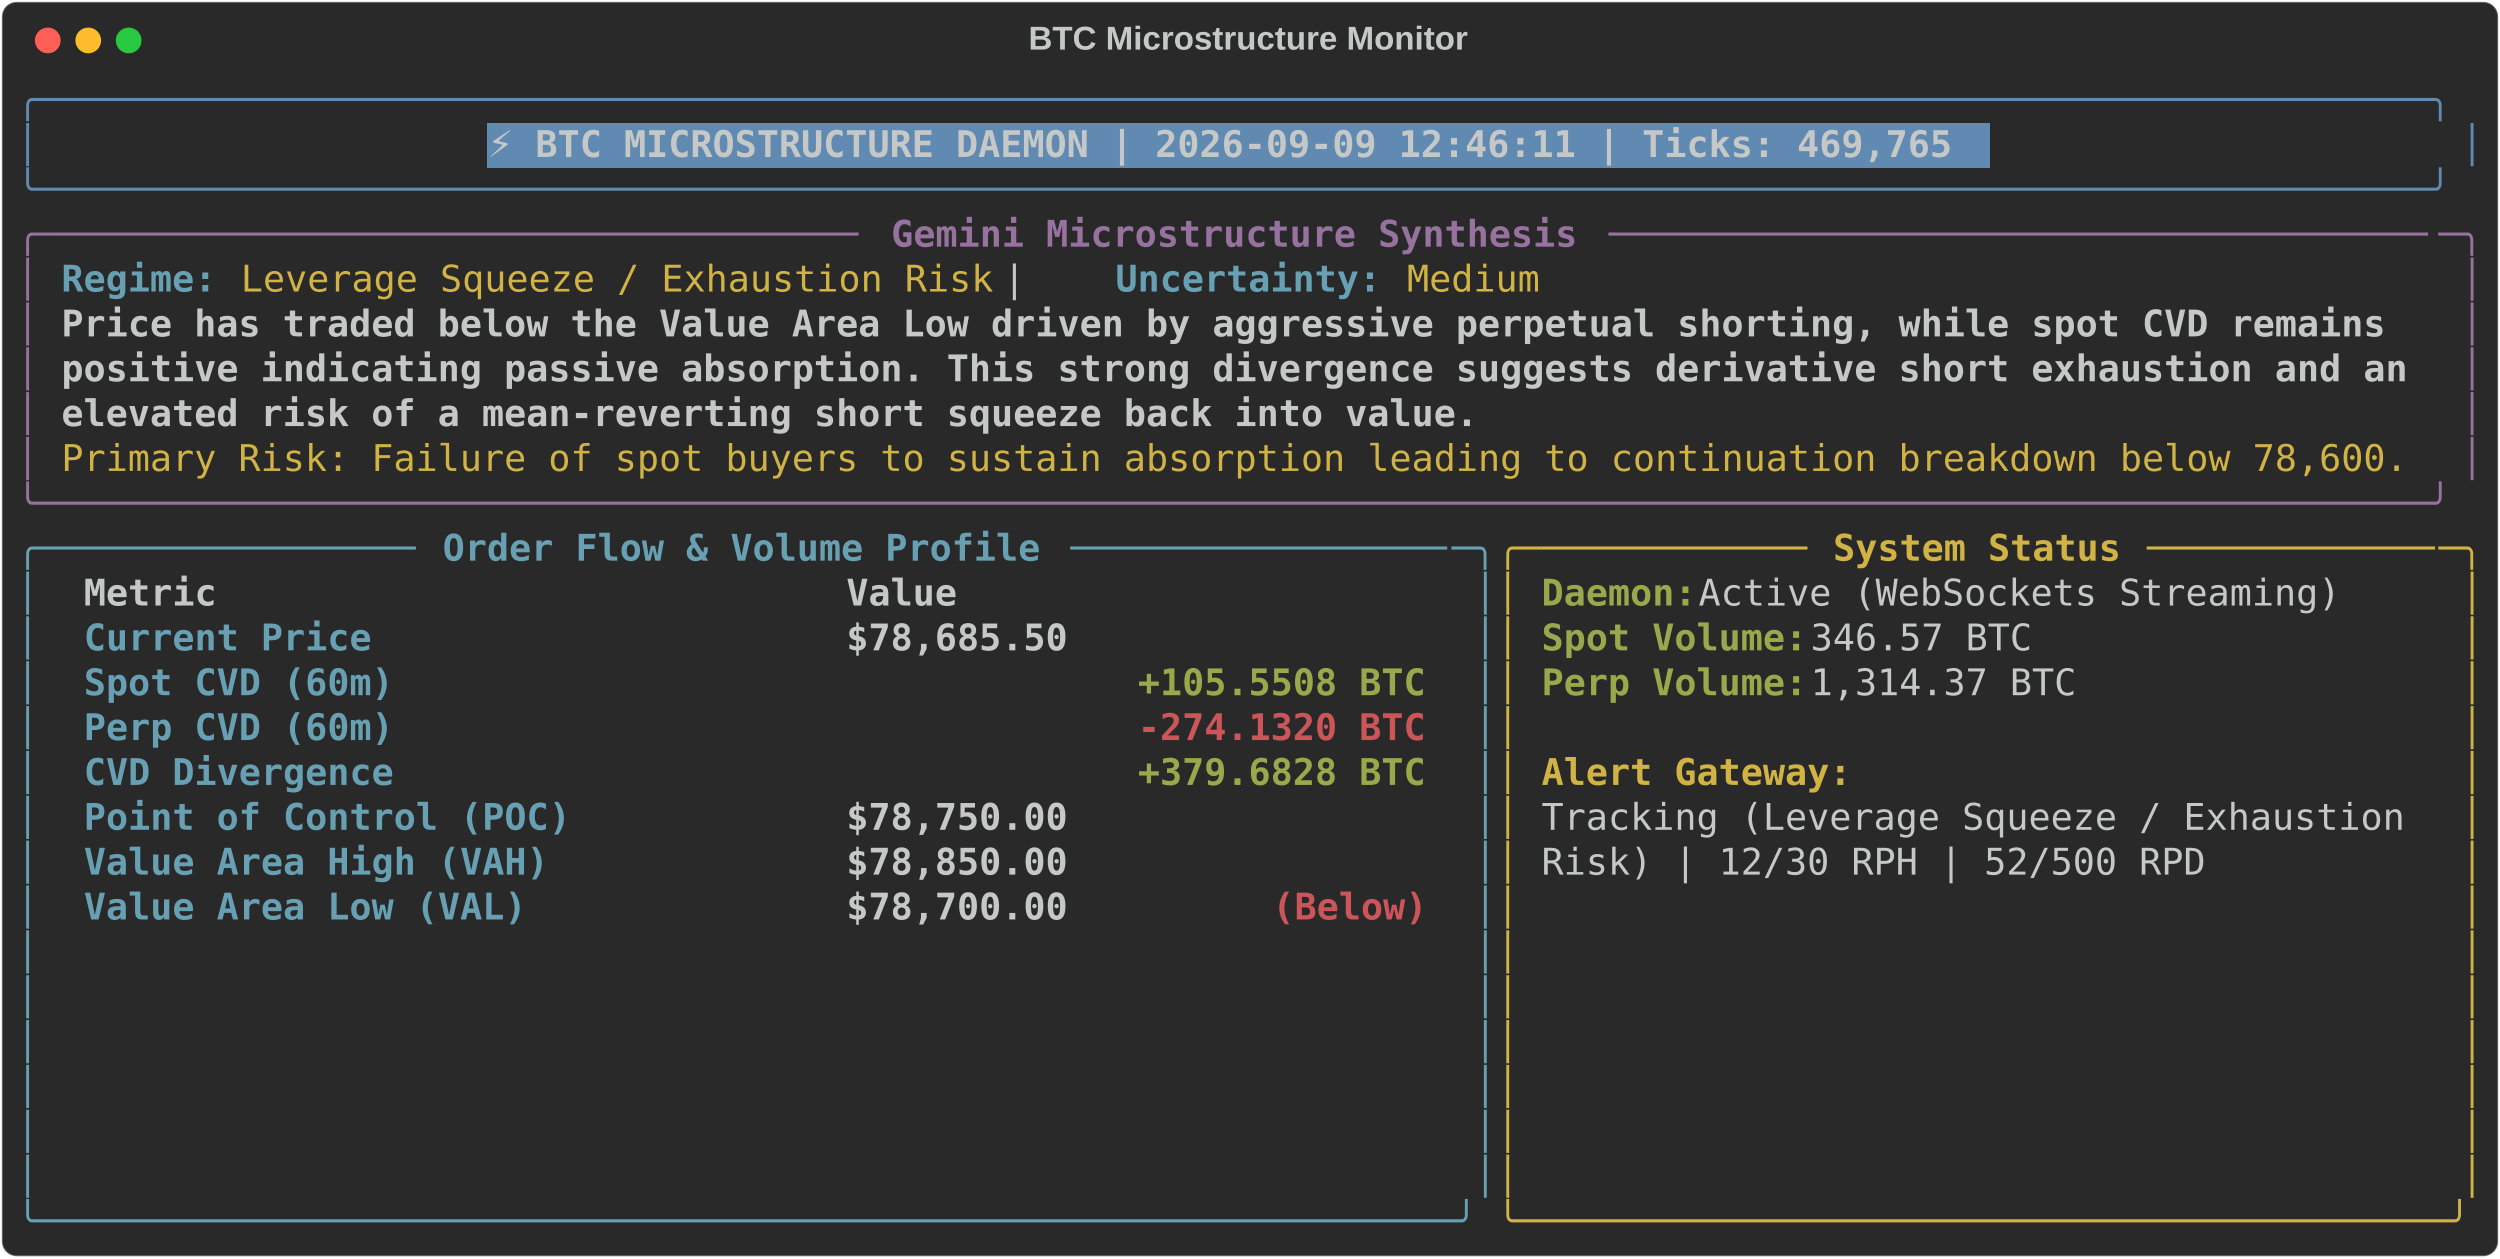
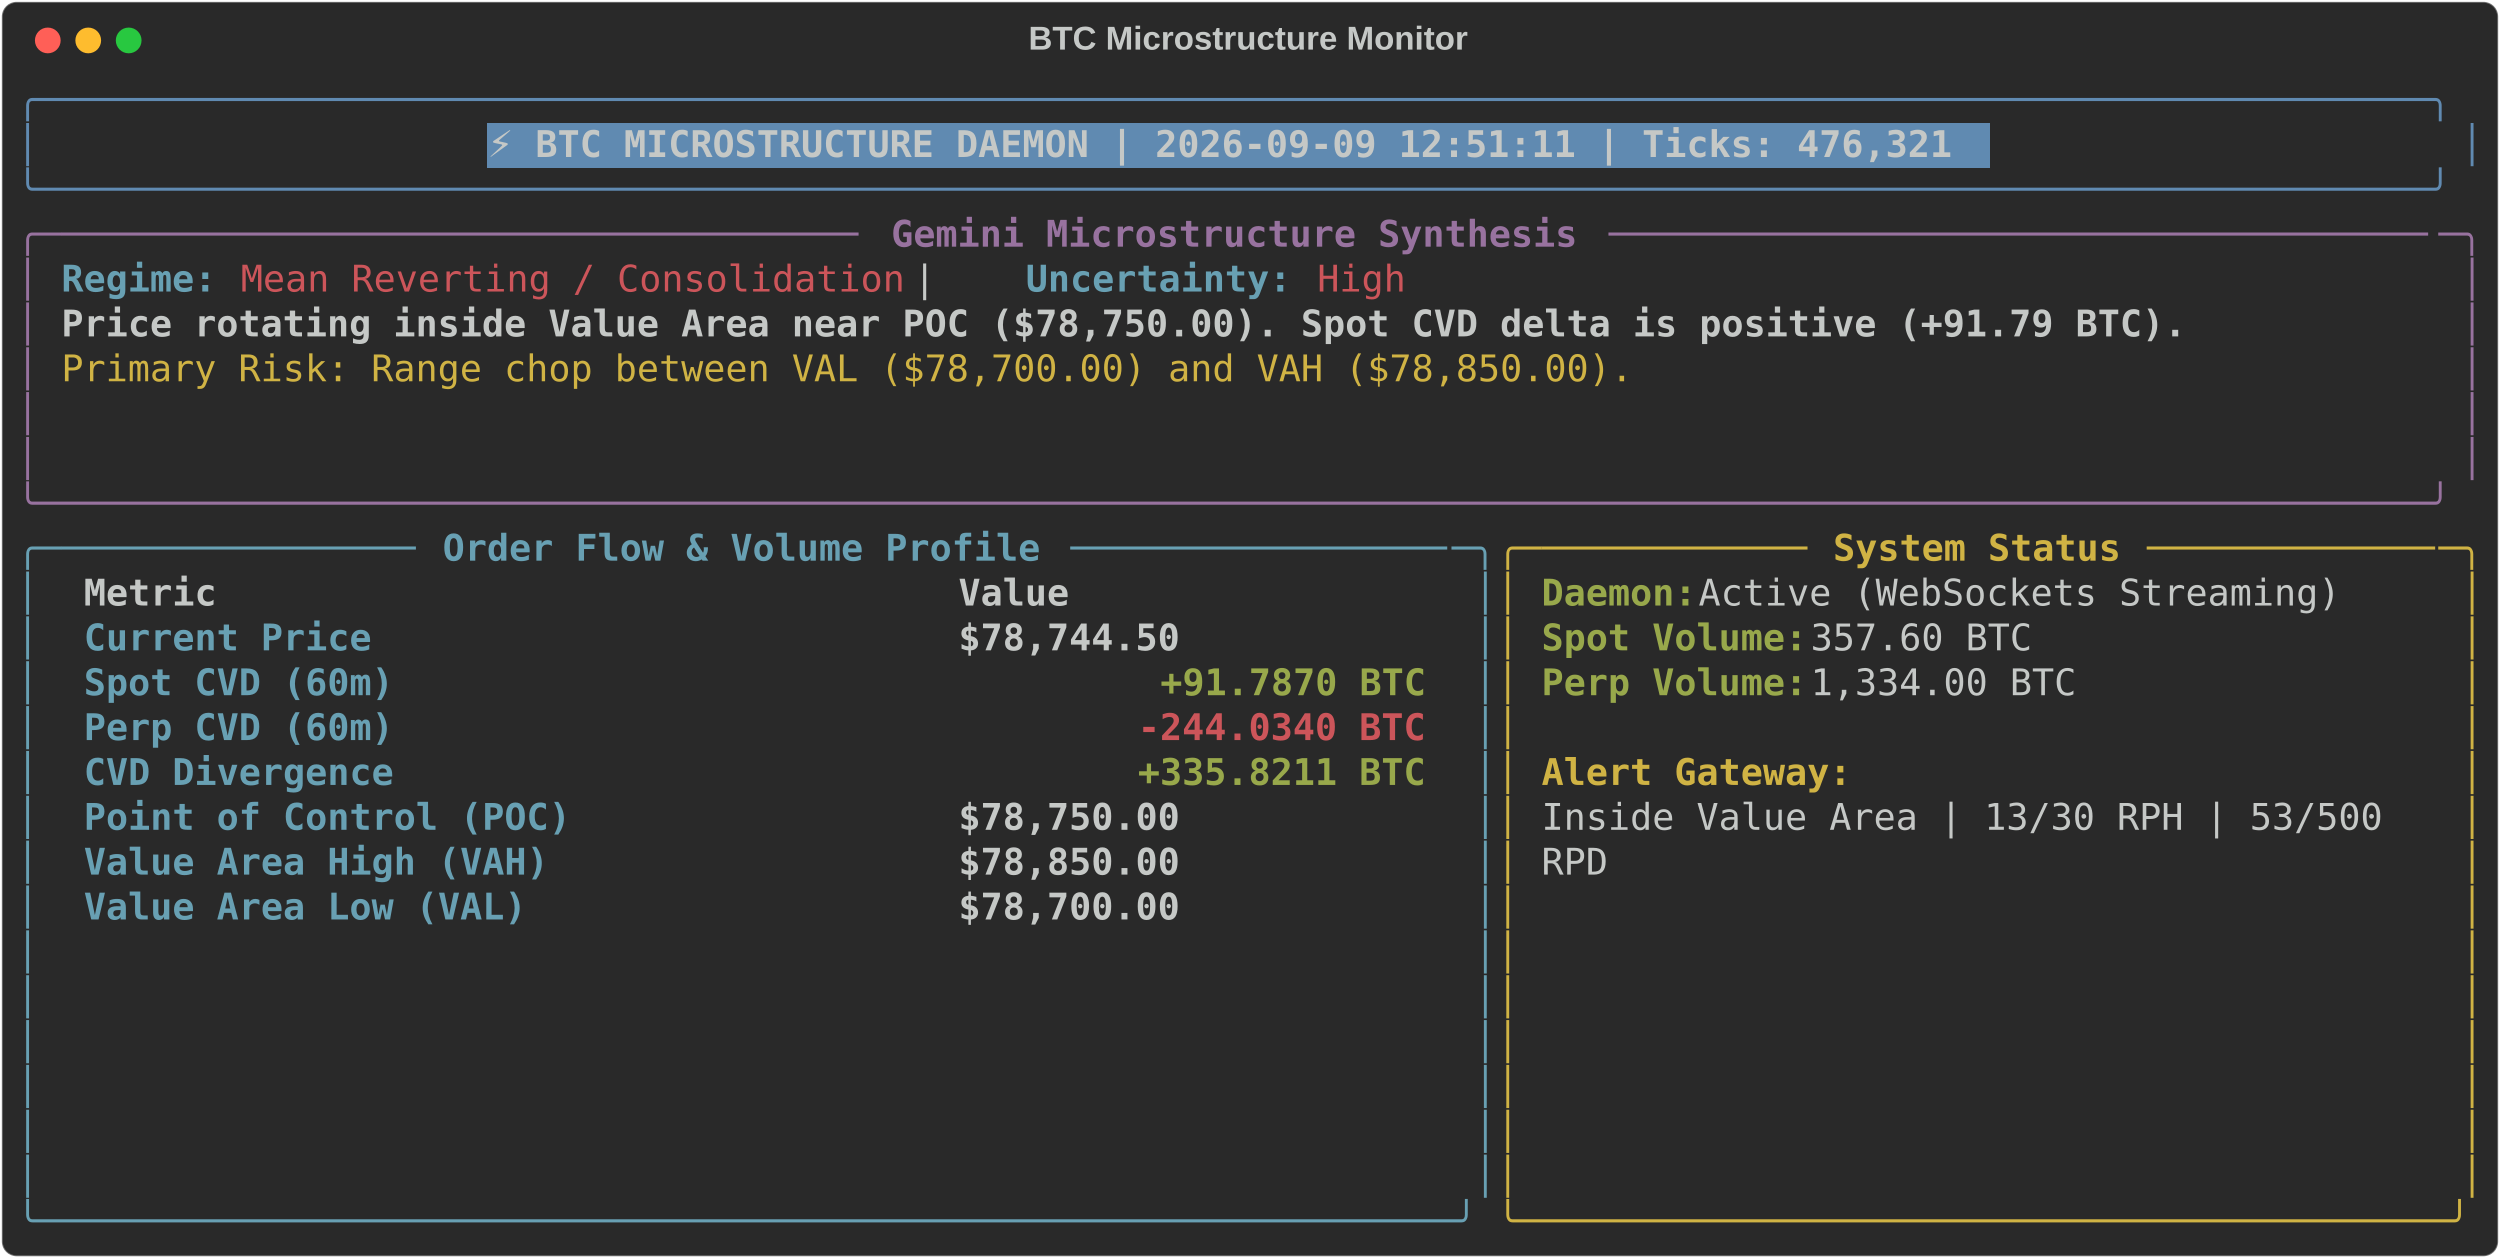
<svg xmlns="http://www.w3.org/2000/svg" class="rich-terminal" viewBox="0 0 1360 684.4">
  <style>

    @font-face {
        font-family: "Fira Code";
        src: local("FiraCode-Regular"),
                url("https://cdnjs.cloudflare.com/ajax/libs/firacode/6.2.0/woff2/FiraCode-Regular.woff2") format("woff2"),
                url("https://cdnjs.cloudflare.com/ajax/libs/firacode/6.2.0/woff/FiraCode-Regular.woff") format("woff");
        font-style: normal;
        font-weight: 400;
    }
    @font-face {
        font-family: "Fira Code";
        src: local("FiraCode-Bold"),
                url("https://cdnjs.cloudflare.com/ajax/libs/firacode/6.2.0/woff2/FiraCode-Bold.woff2") format("woff2"),
                url("https://cdnjs.cloudflare.com/ajax/libs/firacode/6.2.0/woff/FiraCode-Bold.woff") format("woff");
        font-style: bold;
        font-weight: 700;
    }

-     .terminal-1496963357-matrix {
+     .terminal-3510326343-matrix {
        font-family: Fira Code, monospace;
        font-size: 20px;
        line-height: 24.4px;
        font-variant-east-asian: full-width;
    }

-     .terminal-1496963357-title {
+     .terminal-3510326343-title {
        font-size: 18px;
        font-weight: bold;
        font-family: arial;
    }

-     .terminal-1496963357-r1 { fill: #608ab1 }
- .terminal-1496963357-r2 { fill: #c5c8c6 }
- .terminal-1496963357-r3 { fill: #c5c8c6;font-weight: bold }
- .terminal-1496963357-r4 { fill: #98729f }
- .terminal-1496963357-r5 { fill: #98729f;font-weight: bold }
- .terminal-1496963357-r6 { fill: #68a0b3;font-weight: bold }
- .terminal-1496963357-r7 { fill: #d0b344 }
- .terminal-1496963357-r8 { fill: #68a0b3 }
- .terminal-1496963357-r9 { fill: #d0b344;font-weight: bold }
- .terminal-1496963357-r10 { fill: #98a84b;font-weight: bold }
- .terminal-1496963357-r11 { fill: #cc555a;font-weight: bold }
+     .terminal-3510326343-r1 { fill: #608ab1 }
+ .terminal-3510326343-r2 { fill: #c5c8c6 }
+ .terminal-3510326343-r3 { fill: #c5c8c6;font-weight: bold }
+ .terminal-3510326343-r4 { fill: #98729f }
+ .terminal-3510326343-r5 { fill: #98729f;font-weight: bold }
+ .terminal-3510326343-r6 { fill: #68a0b3;font-weight: bold }
+ .terminal-3510326343-r7 { fill: #cc555a }
+ .terminal-3510326343-r8 { fill: #d0b344 }
+ .terminal-3510326343-r9 { fill: #68a0b3 }
+ .terminal-3510326343-r10 { fill: #d0b344;font-weight: bold }
+ .terminal-3510326343-r11 { fill: #98a84b;font-weight: bold }
+ .terminal-3510326343-r12 { fill: #cc555a;font-weight: bold }
    </style>
  <defs>
-     <clipPath id="terminal-1496963357-clip-terminal">
+     <clipPath id="terminal-3510326343-clip-terminal">
      <rect x="0" y="0" width="1341.0" height="633.4" />
    </clipPath>
-     <clipPath id="terminal-1496963357-line-0">
+     <clipPath id="terminal-3510326343-line-0">
      <rect x="0" y="1.5" width="1342" height="24.65" />
    </clipPath>
-     <clipPath id="terminal-1496963357-line-1">
+     <clipPath id="terminal-3510326343-line-1">
      <rect x="0" y="25.9" width="1342" height="24.65" />
    </clipPath>
-     <clipPath id="terminal-1496963357-line-2">
+     <clipPath id="terminal-3510326343-line-2">
      <rect x="0" y="50.3" width="1342" height="24.65" />
    </clipPath>
-     <clipPath id="terminal-1496963357-line-3">
+     <clipPath id="terminal-3510326343-line-3">
      <rect x="0" y="74.7" width="1342" height="24.65" />
    </clipPath>
-     <clipPath id="terminal-1496963357-line-4">
+     <clipPath id="terminal-3510326343-line-4">
      <rect x="0" y="99.1" width="1342" height="24.65" />
    </clipPath>
-     <clipPath id="terminal-1496963357-line-5">
+     <clipPath id="terminal-3510326343-line-5">
      <rect x="0" y="123.5" width="1342" height="24.65" />
    </clipPath>
-     <clipPath id="terminal-1496963357-line-6">
+     <clipPath id="terminal-3510326343-line-6">
      <rect x="0" y="147.9" width="1342" height="24.65" />
    </clipPath>
-     <clipPath id="terminal-1496963357-line-7">
+     <clipPath id="terminal-3510326343-line-7">
      <rect x="0" y="172.3" width="1342" height="24.65" />
    </clipPath>
-     <clipPath id="terminal-1496963357-line-8">
+     <clipPath id="terminal-3510326343-line-8">
      <rect x="0" y="196.7" width="1342" height="24.65" />
    </clipPath>
-     <clipPath id="terminal-1496963357-line-9">
+     <clipPath id="terminal-3510326343-line-9">
      <rect x="0" y="221.1" width="1342" height="24.65" />
    </clipPath>
-     <clipPath id="terminal-1496963357-line-10">
+     <clipPath id="terminal-3510326343-line-10">
      <rect x="0" y="245.5" width="1342" height="24.65" />
    </clipPath>
-     <clipPath id="terminal-1496963357-line-11">
+     <clipPath id="terminal-3510326343-line-11">
      <rect x="0" y="269.9" width="1342" height="24.65" />
    </clipPath>
-     <clipPath id="terminal-1496963357-line-12">
+     <clipPath id="terminal-3510326343-line-12">
      <rect x="0" y="294.3" width="1342" height="24.65" />
    </clipPath>
-     <clipPath id="terminal-1496963357-line-13">
+     <clipPath id="terminal-3510326343-line-13">
      <rect x="0" y="318.7" width="1342" height="24.65" />
    </clipPath>
-     <clipPath id="terminal-1496963357-line-14">
+     <clipPath id="terminal-3510326343-line-14">
      <rect x="0" y="343.1" width="1342" height="24.65" />
    </clipPath>
-     <clipPath id="terminal-1496963357-line-15">
+     <clipPath id="terminal-3510326343-line-15">
      <rect x="0" y="367.5" width="1342" height="24.65" />
    </clipPath>
-     <clipPath id="terminal-1496963357-line-16">
+     <clipPath id="terminal-3510326343-line-16">
      <rect x="0" y="391.9" width="1342" height="24.65" />
    </clipPath>
-     <clipPath id="terminal-1496963357-line-17">
+     <clipPath id="terminal-3510326343-line-17">
      <rect x="0" y="416.3" width="1342" height="24.65" />
    </clipPath>
-     <clipPath id="terminal-1496963357-line-18">
+     <clipPath id="terminal-3510326343-line-18">
      <rect x="0" y="440.7" width="1342" height="24.65" />
    </clipPath>
-     <clipPath id="terminal-1496963357-line-19">
+     <clipPath id="terminal-3510326343-line-19">
      <rect x="0" y="465.1" width="1342" height="24.65" />
    </clipPath>
-     <clipPath id="terminal-1496963357-line-20">
+     <clipPath id="terminal-3510326343-line-20">
      <rect x="0" y="489.5" width="1342" height="24.65" />
    </clipPath>
-     <clipPath id="terminal-1496963357-line-21">
+     <clipPath id="terminal-3510326343-line-21">
      <rect x="0" y="513.9" width="1342" height="24.65" />
    </clipPath>
-     <clipPath id="terminal-1496963357-line-22">
+     <clipPath id="terminal-3510326343-line-22">
      <rect x="0" y="538.3" width="1342" height="24.65" />
    </clipPath>
-     <clipPath id="terminal-1496963357-line-23">
+     <clipPath id="terminal-3510326343-line-23">
      <rect x="0" y="562.7" width="1342" height="24.65" />
    </clipPath>
-     <clipPath id="terminal-1496963357-line-24">
+     <clipPath id="terminal-3510326343-line-24">
      <rect x="0" y="587.1" width="1342" height="24.65" />
    </clipPath>
  </defs>
  <rect fill="#292929" stroke="rgba(255,255,255,0.35)" stroke-width="1" x="1" y="1" width="1358" height="682.4" rx="8" />
-   <text class="terminal-1496963357-title" fill="#c5c8c6" text-anchor="middle" x="679" y="27">BTC Microstructure Monitor</text>
+   <text class="terminal-3510326343-title" fill="#c5c8c6" text-anchor="middle" x="679" y="27">BTC Microstructure Monitor</text>
  <g transform="translate(26,22)">
    <circle cx="0" cy="0" r="7" fill="#ff5f57" />
    <circle cx="22" cy="0" r="7" fill="#febc2e" />
    <circle cx="44" cy="0" r="7" fill="#28c840" />
  </g>
-   <g transform="translate(9, 41)" clip-path="url(#terminal-1496963357-clip-terminal)">
+   <g transform="translate(9, 41)" clip-path="url(#terminal-3510326343-clip-terminal)">
    <rect fill="#608ab1" x="256.2" y="25.9" width="817.4" height="24.65" shape-rendering="crispEdges" />
-     <g class="terminal-1496963357-matrix">
-       <text class="terminal-1496963357-r1" x="0" y="20" textLength="1342" clip-path="url(#terminal-1496963357-line-0)">╭────────────────────────────────────────────────────────────────────────────────────────────────────────────╮</text>
-       <text class="terminal-1496963357-r2" x="1342" y="20" textLength="12.2" clip-path="url(#terminal-1496963357-line-0)">
- </text>
-       <text class="terminal-1496963357-r1" x="0" y="44.4" textLength="12.2" clip-path="url(#terminal-1496963357-line-1)">│</text>
-       <text class="terminal-1496963357-r3" x="256.2" y="44.4" textLength="805.2" clip-path="url(#terminal-1496963357-line-1)">⚡ BTC MICROSTRUCTURE DAEMON | 2026-09-09 12:46:11 | Ticks: 469,765</text>
-       <text class="terminal-1496963357-r1" x="1329.8" y="44.4" textLength="12.2" clip-path="url(#terminal-1496963357-line-1)">│</text>
-       <text class="terminal-1496963357-r2" x="1342" y="44.4" textLength="12.2" clip-path="url(#terminal-1496963357-line-1)">
- </text>
-       <text class="terminal-1496963357-r1" x="0" y="68.8" textLength="1342" clip-path="url(#terminal-1496963357-line-2)">╰────────────────────────────────────────────────────────────────────────────────────────────────────────────╯</text>
-       <text class="terminal-1496963357-r2" x="1342" y="68.8" textLength="12.2" clip-path="url(#terminal-1496963357-line-2)">
- </text>
-       <text class="terminal-1496963357-r4" x="0" y="93.2" textLength="24.4" clip-path="url(#terminal-1496963357-line-3)">╭─</text>
-       <text class="terminal-1496963357-r4" x="24.4" y="93.2" textLength="439.2" clip-path="url(#terminal-1496963357-line-3)">────────────────────────────────────</text>
-       <text class="terminal-1496963357-r5" x="475.8" y="93.2" textLength="378.2" clip-path="url(#terminal-1496963357-line-3)">Gemini Microstructure Synthesis</text>
-       <text class="terminal-1496963357-r4" x="866.2" y="93.2" textLength="451.4" clip-path="url(#terminal-1496963357-line-3)">─────────────────────────────────────</text>
-       <text class="terminal-1496963357-r4" x="1317.6" y="93.2" textLength="24.4" clip-path="url(#terminal-1496963357-line-3)">─╮</text>
-       <text class="terminal-1496963357-r2" x="1342" y="93.2" textLength="12.2" clip-path="url(#terminal-1496963357-line-3)">
- </text>
-       <text class="terminal-1496963357-r4" x="0" y="117.6" textLength="12.2" clip-path="url(#terminal-1496963357-line-4)">│</text>
-       <text class="terminal-1496963357-r6" x="24.4" y="117.6" textLength="85.4" clip-path="url(#terminal-1496963357-line-4)">Regime:</text>
-       <text class="terminal-1496963357-r7" x="122" y="117.6" textLength="414.8" clip-path="url(#terminal-1496963357-line-4)">Leverage Squeeze / Exhaustion Risk</text>
-       <text class="terminal-1496963357-r2" x="536.8" y="117.6" textLength="61" clip-path="url(#terminal-1496963357-line-4)">  |  </text>
-       <text class="terminal-1496963357-r6" x="597.8" y="117.6" textLength="146.4" clip-path="url(#terminal-1496963357-line-4)">Uncertainty:</text>
-       <text class="terminal-1496963357-r7" x="756.4" y="117.6" textLength="73.2" clip-path="url(#terminal-1496963357-line-4)">Medium</text>
-       <text class="terminal-1496963357-r4" x="1329.8" y="117.6" textLength="12.2" clip-path="url(#terminal-1496963357-line-4)">│</text>
-       <text class="terminal-1496963357-r2" x="1342" y="117.6" textLength="12.2" clip-path="url(#terminal-1496963357-line-4)">
- </text>
-       <text class="terminal-1496963357-r4" x="0" y="142" textLength="12.2" clip-path="url(#terminal-1496963357-line-5)">│</text>
-       <text class="terminal-1496963357-r3" x="24.4" y="142" textLength="1293.2" clip-path="url(#terminal-1496963357-line-5)">Price has traded below the Value Area Low driven by aggressive perpetual shorting, while spot CVD remains </text>
-       <text class="terminal-1496963357-r4" x="1329.8" y="142" textLength="12.2" clip-path="url(#terminal-1496963357-line-5)">│</text>
-       <text class="terminal-1496963357-r2" x="1342" y="142" textLength="12.2" clip-path="url(#terminal-1496963357-line-5)">
- </text>
-       <text class="terminal-1496963357-r4" x="0" y="166.4" textLength="12.2" clip-path="url(#terminal-1496963357-line-6)">│</text>
-       <text class="terminal-1496963357-r3" x="24.4" y="166.4" textLength="1293.2" clip-path="url(#terminal-1496963357-line-6)">positive indicating passive absorption. This strong divergence suggests derivative short exhaustion and an</text>
-       <text class="terminal-1496963357-r4" x="1329.8" y="166.4" textLength="12.2" clip-path="url(#terminal-1496963357-line-6)">│</text>
-       <text class="terminal-1496963357-r2" x="1342" y="166.4" textLength="12.2" clip-path="url(#terminal-1496963357-line-6)">
- </text>
-       <text class="terminal-1496963357-r4" x="0" y="190.8" textLength="12.2" clip-path="url(#terminal-1496963357-line-7)">│</text>
-       <text class="terminal-1496963357-r3" x="24.4" y="190.8" textLength="780.8" clip-path="url(#terminal-1496963357-line-7)">elevated risk of a mean-reverting short squeeze back into value.</text>
-       <text class="terminal-1496963357-r4" x="1329.8" y="190.8" textLength="12.2" clip-path="url(#terminal-1496963357-line-7)">│</text>
-       <text class="terminal-1496963357-r2" x="1342" y="190.8" textLength="12.2" clip-path="url(#terminal-1496963357-line-7)">
- </text>
-       <text class="terminal-1496963357-r4" x="0" y="215.2" textLength="12.2" clip-path="url(#terminal-1496963357-line-8)">│</text>
-       <text class="terminal-1496963357-r7" x="24.4" y="215.2" textLength="1293.2" clip-path="url(#terminal-1496963357-line-8)">Primary Risk: Failure of spot buyers to sustain absorption leading to continuation breakdown below 78,600.</text>
-       <text class="terminal-1496963357-r4" x="1329.8" y="215.2" textLength="12.2" clip-path="url(#terminal-1496963357-line-8)">│</text>
-       <text class="terminal-1496963357-r2" x="1342" y="215.2" textLength="12.2" clip-path="url(#terminal-1496963357-line-8)">
- </text>
-       <text class="terminal-1496963357-r4" x="0" y="239.6" textLength="1342" clip-path="url(#terminal-1496963357-line-9)">╰────────────────────────────────────────────────────────────────────────────────────────────────────────────╯</text>
-       <text class="terminal-1496963357-r2" x="1342" y="239.6" textLength="12.2" clip-path="url(#terminal-1496963357-line-9)">
- </text>
-       <text class="terminal-1496963357-r8" x="0" y="264" textLength="24.4" clip-path="url(#terminal-1496963357-line-10)">╭─</text>
-       <text class="terminal-1496963357-r8" x="24.4" y="264" textLength="195.2" clip-path="url(#terminal-1496963357-line-10)">────────────────</text>
-       <text class="terminal-1496963357-r6" x="231.8" y="264" textLength="329.4" clip-path="url(#terminal-1496963357-line-10)">Order Flow &amp; Volume Profile</text>
-       <text class="terminal-1496963357-r8" x="573.4" y="264" textLength="207.4" clip-path="url(#terminal-1496963357-line-10)">─────────────────</text>
-       <text class="terminal-1496963357-r8" x="780.8" y="264" textLength="24.4" clip-path="url(#terminal-1496963357-line-10)">─╮</text>
-       <text class="terminal-1496963357-r7" x="805.2" y="264" textLength="24.4" clip-path="url(#terminal-1496963357-line-10)">╭─</text>
-       <text class="terminal-1496963357-r7" x="829.6" y="264" textLength="146.4" clip-path="url(#terminal-1496963357-line-10)">────────────</text>
-       <text class="terminal-1496963357-r9" x="988.2" y="264" textLength="158.6" clip-path="url(#terminal-1496963357-line-10)">System Status</text>
-       <text class="terminal-1496963357-r7" x="1159" y="264" textLength="158.6" clip-path="url(#terminal-1496963357-line-10)">─────────────</text>
-       <text class="terminal-1496963357-r7" x="1317.6" y="264" textLength="24.4" clip-path="url(#terminal-1496963357-line-10)">─╮</text>
-       <text class="terminal-1496963357-r2" x="1342" y="264" textLength="12.2" clip-path="url(#terminal-1496963357-line-10)">
- </text>
-       <text class="terminal-1496963357-r8" x="0" y="288.4" textLength="12.2" clip-path="url(#terminal-1496963357-line-11)">│</text>
-       <text class="terminal-1496963357-r3" x="36.6" y="288.4" textLength="390.4" clip-path="url(#terminal-1496963357-line-11)">Metric                          </text>
-       <text class="terminal-1496963357-r3" x="451.4" y="288.4" textLength="317.2" clip-path="url(#terminal-1496963357-line-11)">                     Value</text>
-       <text class="terminal-1496963357-r8" x="793" y="288.4" textLength="12.2" clip-path="url(#terminal-1496963357-line-11)">│</text>
-       <text class="terminal-1496963357-r7" x="805.2" y="288.4" textLength="12.2" clip-path="url(#terminal-1496963357-line-11)">│</text>
-       <text class="terminal-1496963357-r10" x="829.6" y="288.4" textLength="85.4" clip-path="url(#terminal-1496963357-line-11)">Daemon:</text>
-       <text class="terminal-1496963357-r2" x="915" y="288.4" textLength="366" clip-path="url(#terminal-1496963357-line-11)"> Active (WebSockets Streaming)</text>
-       <text class="terminal-1496963357-r7" x="1329.8" y="288.4" textLength="12.2" clip-path="url(#terminal-1496963357-line-11)">│</text>
-       <text class="terminal-1496963357-r2" x="1342" y="288.4" textLength="12.2" clip-path="url(#terminal-1496963357-line-11)">
- </text>
-       <text class="terminal-1496963357-r8" x="0" y="312.8" textLength="12.2" clip-path="url(#terminal-1496963357-line-12)">│</text>
-       <text class="terminal-1496963357-r6" x="36.6" y="312.8" textLength="390.4" clip-path="url(#terminal-1496963357-line-12)">Current Price                   </text>
-       <text class="terminal-1496963357-r3" x="451.4" y="312.8" textLength="317.2" clip-path="url(#terminal-1496963357-line-12)">                $78,685.50</text>
-       <text class="terminal-1496963357-r8" x="793" y="312.8" textLength="12.2" clip-path="url(#terminal-1496963357-line-12)">│</text>
-       <text class="terminal-1496963357-r7" x="805.2" y="312.8" textLength="12.2" clip-path="url(#terminal-1496963357-line-12)">│</text>
-       <text class="terminal-1496963357-r10" x="829.6" y="312.8" textLength="146.4" clip-path="url(#terminal-1496963357-line-12)">Spot Volume:</text>
-       <text class="terminal-1496963357-r2" x="976" y="312.8" textLength="134.2" clip-path="url(#terminal-1496963357-line-12)"> 346.57 BTC</text>
-       <text class="terminal-1496963357-r7" x="1329.8" y="312.8" textLength="12.2" clip-path="url(#terminal-1496963357-line-12)">│</text>
-       <text class="terminal-1496963357-r2" x="1342" y="312.8" textLength="12.2" clip-path="url(#terminal-1496963357-line-12)">
- </text>
-       <text class="terminal-1496963357-r8" x="0" y="337.2" textLength="12.2" clip-path="url(#terminal-1496963357-line-13)">│</text>
-       <text class="terminal-1496963357-r6" x="36.6" y="337.2" textLength="390.4" clip-path="url(#terminal-1496963357-line-13)">Spot CVD (60m)                  </text>
-       <text class="terminal-1496963357-r10" x="610" y="337.2" textLength="158.6" clip-path="url(#terminal-1496963357-line-13)">+105.5508 BTC</text>
-       <text class="terminal-1496963357-r8" x="793" y="337.2" textLength="12.2" clip-path="url(#terminal-1496963357-line-13)">│</text>
-       <text class="terminal-1496963357-r7" x="805.2" y="337.2" textLength="12.2" clip-path="url(#terminal-1496963357-line-13)">│</text>
-       <text class="terminal-1496963357-r10" x="829.6" y="337.2" textLength="146.4" clip-path="url(#terminal-1496963357-line-13)">Perp Volume:</text>
-       <text class="terminal-1496963357-r2" x="976" y="337.2" textLength="158.6" clip-path="url(#terminal-1496963357-line-13)"> 1,314.37 BTC</text>
-       <text class="terminal-1496963357-r7" x="1329.8" y="337.2" textLength="12.2" clip-path="url(#terminal-1496963357-line-13)">│</text>
-       <text class="terminal-1496963357-r2" x="1342" y="337.2" textLength="12.2" clip-path="url(#terminal-1496963357-line-13)">
- </text>
-       <text class="terminal-1496963357-r8" x="0" y="361.6" textLength="12.2" clip-path="url(#terminal-1496963357-line-14)">│</text>
-       <text class="terminal-1496963357-r6" x="36.6" y="361.6" textLength="390.4" clip-path="url(#terminal-1496963357-line-14)">Perp CVD (60m)                  </text>
-       <text class="terminal-1496963357-r11" x="610" y="361.6" textLength="158.6" clip-path="url(#terminal-1496963357-line-14)">-274.1320 BTC</text>
-       <text class="terminal-1496963357-r8" x="793" y="361.6" textLength="12.2" clip-path="url(#terminal-1496963357-line-14)">│</text>
-       <text class="terminal-1496963357-r7" x="805.2" y="361.6" textLength="12.2" clip-path="url(#terminal-1496963357-line-14)">│</text>
-       <text class="terminal-1496963357-r7" x="1329.8" y="361.6" textLength="12.2" clip-path="url(#terminal-1496963357-line-14)">│</text>
-       <text class="terminal-1496963357-r2" x="1342" y="361.6" textLength="12.2" clip-path="url(#terminal-1496963357-line-14)">
- </text>
-       <text class="terminal-1496963357-r8" x="0" y="386" textLength="12.2" clip-path="url(#terminal-1496963357-line-15)">│</text>
-       <text class="terminal-1496963357-r6" x="36.6" y="386" textLength="390.4" clip-path="url(#terminal-1496963357-line-15)">CVD Divergence                  </text>
-       <text class="terminal-1496963357-r10" x="610" y="386" textLength="158.6" clip-path="url(#terminal-1496963357-line-15)">+379.6828 BTC</text>
-       <text class="terminal-1496963357-r8" x="793" y="386" textLength="12.2" clip-path="url(#terminal-1496963357-line-15)">│</text>
-       <text class="terminal-1496963357-r7" x="805.2" y="386" textLength="12.2" clip-path="url(#terminal-1496963357-line-15)">│</text>
-       <text class="terminal-1496963357-r9" x="829.6" y="386" textLength="170.8" clip-path="url(#terminal-1496963357-line-15)">Alert Gateway:</text>
-       <text class="terminal-1496963357-r7" x="1329.8" y="386" textLength="12.2" clip-path="url(#terminal-1496963357-line-15)">│</text>
-       <text class="terminal-1496963357-r2" x="1342" y="386" textLength="12.2" clip-path="url(#terminal-1496963357-line-15)">
- </text>
-       <text class="terminal-1496963357-r8" x="0" y="410.4" textLength="12.2" clip-path="url(#terminal-1496963357-line-16)">│</text>
-       <text class="terminal-1496963357-r6" x="36.6" y="410.4" textLength="390.4" clip-path="url(#terminal-1496963357-line-16)">Point of Control (POC)          </text>
-       <text class="terminal-1496963357-r3" x="451.4" y="410.4" textLength="317.2" clip-path="url(#terminal-1496963357-line-16)">                $78,750.00</text>
-       <text class="terminal-1496963357-r8" x="793" y="410.4" textLength="12.2" clip-path="url(#terminal-1496963357-line-16)">│</text>
-       <text class="terminal-1496963357-r7" x="805.2" y="410.4" textLength="12.2" clip-path="url(#terminal-1496963357-line-16)">│</text>
-       <text class="terminal-1496963357-r2" x="829.6" y="410.4" textLength="488" clip-path="url(#terminal-1496963357-line-16)">Tracking (Leverage Squeeze / Exhaustion </text>
-       <text class="terminal-1496963357-r7" x="1329.8" y="410.4" textLength="12.2" clip-path="url(#terminal-1496963357-line-16)">│</text>
-       <text class="terminal-1496963357-r2" x="1342" y="410.4" textLength="12.2" clip-path="url(#terminal-1496963357-line-16)">
- </text>
-       <text class="terminal-1496963357-r8" x="0" y="434.8" textLength="12.2" clip-path="url(#terminal-1496963357-line-17)">│</text>
-       <text class="terminal-1496963357-r6" x="36.6" y="434.8" textLength="390.4" clip-path="url(#terminal-1496963357-line-17)">Value Area High (VAH)           </text>
-       <text class="terminal-1496963357-r3" x="451.4" y="434.8" textLength="317.2" clip-path="url(#terminal-1496963357-line-17)">                $78,850.00</text>
-       <text class="terminal-1496963357-r8" x="793" y="434.8" textLength="12.2" clip-path="url(#terminal-1496963357-line-17)">│</text>
-       <text class="terminal-1496963357-r7" x="805.2" y="434.8" textLength="12.2" clip-path="url(#terminal-1496963357-line-17)">│</text>
-       <text class="terminal-1496963357-r2" x="829.6" y="434.8" textLength="366" clip-path="url(#terminal-1496963357-line-17)">Risk) | 12/30 RPH | 52/500 RPD</text>
-       <text class="terminal-1496963357-r7" x="1329.8" y="434.8" textLength="12.2" clip-path="url(#terminal-1496963357-line-17)">│</text>
-       <text class="terminal-1496963357-r2" x="1342" y="434.8" textLength="12.2" clip-path="url(#terminal-1496963357-line-17)">
- </text>
-       <text class="terminal-1496963357-r8" x="0" y="459.2" textLength="12.2" clip-path="url(#terminal-1496963357-line-18)">│</text>
-       <text class="terminal-1496963357-r6" x="36.6" y="459.2" textLength="390.4" clip-path="url(#terminal-1496963357-line-18)">Value Area Low (VAL)            </text>
-       <text class="terminal-1496963357-r3" x="451.4" y="459.2" textLength="231.8" clip-path="url(#terminal-1496963357-line-18)">        $78,700.00 </text>
-       <text class="terminal-1496963357-r11" x="683.2" y="459.2" textLength="85.4" clip-path="url(#terminal-1496963357-line-18)">(Below)</text>
-       <text class="terminal-1496963357-r8" x="793" y="459.2" textLength="12.2" clip-path="url(#terminal-1496963357-line-18)">│</text>
-       <text class="terminal-1496963357-r7" x="805.2" y="459.2" textLength="12.2" clip-path="url(#terminal-1496963357-line-18)">│</text>
-       <text class="terminal-1496963357-r7" x="1329.8" y="459.2" textLength="12.2" clip-path="url(#terminal-1496963357-line-18)">│</text>
-       <text class="terminal-1496963357-r2" x="1342" y="459.2" textLength="12.2" clip-path="url(#terminal-1496963357-line-18)">
- </text>
-       <text class="terminal-1496963357-r8" x="0" y="483.6" textLength="12.2" clip-path="url(#terminal-1496963357-line-19)">│</text>
-       <text class="terminal-1496963357-r8" x="793" y="483.6" textLength="12.2" clip-path="url(#terminal-1496963357-line-19)">│</text>
-       <text class="terminal-1496963357-r7" x="805.2" y="483.6" textLength="12.2" clip-path="url(#terminal-1496963357-line-19)">│</text>
-       <text class="terminal-1496963357-r7" x="1329.8" y="483.6" textLength="12.2" clip-path="url(#terminal-1496963357-line-19)">│</text>
-       <text class="terminal-1496963357-r2" x="1342" y="483.6" textLength="12.2" clip-path="url(#terminal-1496963357-line-19)">
- </text>
-       <text class="terminal-1496963357-r8" x="0" y="508" textLength="12.2" clip-path="url(#terminal-1496963357-line-20)">│</text>
-       <text class="terminal-1496963357-r8" x="793" y="508" textLength="12.2" clip-path="url(#terminal-1496963357-line-20)">│</text>
-       <text class="terminal-1496963357-r7" x="805.2" y="508" textLength="12.2" clip-path="url(#terminal-1496963357-line-20)">│</text>
-       <text class="terminal-1496963357-r7" x="1329.8" y="508" textLength="12.2" clip-path="url(#terminal-1496963357-line-20)">│</text>
-       <text class="terminal-1496963357-r2" x="1342" y="508" textLength="12.2" clip-path="url(#terminal-1496963357-line-20)">
- </text>
-       <text class="terminal-1496963357-r8" x="0" y="532.4" textLength="12.2" clip-path="url(#terminal-1496963357-line-21)">│</text>
-       <text class="terminal-1496963357-r8" x="793" y="532.4" textLength="12.2" clip-path="url(#terminal-1496963357-line-21)">│</text>
-       <text class="terminal-1496963357-r7" x="805.2" y="532.4" textLength="12.2" clip-path="url(#terminal-1496963357-line-21)">│</text>
-       <text class="terminal-1496963357-r7" x="1329.8" y="532.4" textLength="12.2" clip-path="url(#terminal-1496963357-line-21)">│</text>
-       <text class="terminal-1496963357-r2" x="1342" y="532.4" textLength="12.2" clip-path="url(#terminal-1496963357-line-21)">
- </text>
-       <text class="terminal-1496963357-r8" x="0" y="556.8" textLength="12.2" clip-path="url(#terminal-1496963357-line-22)">│</text>
-       <text class="terminal-1496963357-r8" x="793" y="556.8" textLength="12.2" clip-path="url(#terminal-1496963357-line-22)">│</text>
-       <text class="terminal-1496963357-r7" x="805.2" y="556.8" textLength="12.2" clip-path="url(#terminal-1496963357-line-22)">│</text>
-       <text class="terminal-1496963357-r7" x="1329.8" y="556.8" textLength="12.2" clip-path="url(#terminal-1496963357-line-22)">│</text>
-       <text class="terminal-1496963357-r2" x="1342" y="556.8" textLength="12.2" clip-path="url(#terminal-1496963357-line-22)">
- </text>
-       <text class="terminal-1496963357-r8" x="0" y="581.2" textLength="12.2" clip-path="url(#terminal-1496963357-line-23)">│</text>
-       <text class="terminal-1496963357-r8" x="793" y="581.2" textLength="12.2" clip-path="url(#terminal-1496963357-line-23)">│</text>
-       <text class="terminal-1496963357-r7" x="805.2" y="581.2" textLength="12.2" clip-path="url(#terminal-1496963357-line-23)">│</text>
-       <text class="terminal-1496963357-r7" x="1329.8" y="581.2" textLength="12.2" clip-path="url(#terminal-1496963357-line-23)">│</text>
-       <text class="terminal-1496963357-r2" x="1342" y="581.2" textLength="12.2" clip-path="url(#terminal-1496963357-line-23)">
- </text>
-       <text class="terminal-1496963357-r8" x="0" y="605.6" textLength="12.2" clip-path="url(#terminal-1496963357-line-24)">│</text>
-       <text class="terminal-1496963357-r8" x="793" y="605.6" textLength="12.2" clip-path="url(#terminal-1496963357-line-24)">│</text>
-       <text class="terminal-1496963357-r7" x="805.2" y="605.6" textLength="12.2" clip-path="url(#terminal-1496963357-line-24)">│</text>
-       <text class="terminal-1496963357-r7" x="1329.8" y="605.6" textLength="12.2" clip-path="url(#terminal-1496963357-line-24)">│</text>
-       <text class="terminal-1496963357-r2" x="1342" y="605.6" textLength="12.2" clip-path="url(#terminal-1496963357-line-24)">
- </text>
-       <text class="terminal-1496963357-r8" x="0" y="630" textLength="805.2" clip-path="url(#terminal-1496963357-line-25)">╰────────────────────────────────────────────────────────────────╯</text>
-       <text class="terminal-1496963357-r7" x="805.2" y="630" textLength="536.8" clip-path="url(#terminal-1496963357-line-25)">╰──────────────────────────────────────────╯</text>
-       <text class="terminal-1496963357-r2" x="1342" y="630" textLength="12.2" clip-path="url(#terminal-1496963357-line-25)">
+     <g class="terminal-3510326343-matrix">
+       <text class="terminal-3510326343-r1" x="0" y="20" textLength="1342" clip-path="url(#terminal-3510326343-line-0)">╭────────────────────────────────────────────────────────────────────────────────────────────────────────────╮</text>
+       <text class="terminal-3510326343-r2" x="1342" y="20" textLength="12.2" clip-path="url(#terminal-3510326343-line-0)">
+ </text>
+       <text class="terminal-3510326343-r1" x="0" y="44.4" textLength="12.2" clip-path="url(#terminal-3510326343-line-1)">│</text>
+       <text class="terminal-3510326343-r3" x="256.2" y="44.4" textLength="805.2" clip-path="url(#terminal-3510326343-line-1)">⚡ BTC MICROSTRUCTURE DAEMON | 2026-09-09 12:51:11 | Ticks: 476,321</text>
+       <text class="terminal-3510326343-r1" x="1329.8" y="44.4" textLength="12.2" clip-path="url(#terminal-3510326343-line-1)">│</text>
+       <text class="terminal-3510326343-r2" x="1342" y="44.4" textLength="12.2" clip-path="url(#terminal-3510326343-line-1)">
+ </text>
+       <text class="terminal-3510326343-r1" x="0" y="68.8" textLength="1342" clip-path="url(#terminal-3510326343-line-2)">╰────────────────────────────────────────────────────────────────────────────────────────────────────────────╯</text>
+       <text class="terminal-3510326343-r2" x="1342" y="68.8" textLength="12.2" clip-path="url(#terminal-3510326343-line-2)">
+ </text>
+       <text class="terminal-3510326343-r4" x="0" y="93.2" textLength="24.4" clip-path="url(#terminal-3510326343-line-3)">╭─</text>
+       <text class="terminal-3510326343-r4" x="24.4" y="93.2" textLength="439.2" clip-path="url(#terminal-3510326343-line-3)">────────────────────────────────────</text>
+       <text class="terminal-3510326343-r5" x="475.8" y="93.2" textLength="378.2" clip-path="url(#terminal-3510326343-line-3)">Gemini Microstructure Synthesis</text>
+       <text class="terminal-3510326343-r4" x="866.2" y="93.2" textLength="451.4" clip-path="url(#terminal-3510326343-line-3)">─────────────────────────────────────</text>
+       <text class="terminal-3510326343-r4" x="1317.6" y="93.2" textLength="24.4" clip-path="url(#terminal-3510326343-line-3)">─╮</text>
+       <text class="terminal-3510326343-r2" x="1342" y="93.2" textLength="12.2" clip-path="url(#terminal-3510326343-line-3)">
+ </text>
+       <text class="terminal-3510326343-r4" x="0" y="117.6" textLength="12.2" clip-path="url(#terminal-3510326343-line-4)">│</text>
+       <text class="terminal-3510326343-r6" x="24.4" y="117.6" textLength="85.4" clip-path="url(#terminal-3510326343-line-4)">Regime:</text>
+       <text class="terminal-3510326343-r7" x="122" y="117.6" textLength="366" clip-path="url(#terminal-3510326343-line-4)">Mean Reverting / Consolidation</text>
+       <text class="terminal-3510326343-r2" x="488" y="117.6" textLength="61" clip-path="url(#terminal-3510326343-line-4)">  |  </text>
+       <text class="terminal-3510326343-r6" x="549" y="117.6" textLength="146.4" clip-path="url(#terminal-3510326343-line-4)">Uncertainty:</text>
+       <text class="terminal-3510326343-r7" x="707.6" y="117.6" textLength="48.8" clip-path="url(#terminal-3510326343-line-4)">High</text>
+       <text class="terminal-3510326343-r4" x="1329.8" y="117.6" textLength="12.2" clip-path="url(#terminal-3510326343-line-4)">│</text>
+       <text class="terminal-3510326343-r2" x="1342" y="117.6" textLength="12.2" clip-path="url(#terminal-3510326343-line-4)">
+ </text>
+       <text class="terminal-3510326343-r4" x="0" y="142" textLength="12.2" clip-path="url(#terminal-3510326343-line-5)">│</text>
+       <text class="terminal-3510326343-r3" x="24.4" y="142" textLength="1171.2" clip-path="url(#terminal-3510326343-line-5)">Price rotating inside Value Area near POC ($78,750.00). Spot CVD delta is positive (+91.79 BTC).</text>
+       <text class="terminal-3510326343-r4" x="1329.8" y="142" textLength="12.2" clip-path="url(#terminal-3510326343-line-5)">│</text>
+       <text class="terminal-3510326343-r2" x="1342" y="142" textLength="12.2" clip-path="url(#terminal-3510326343-line-5)">
+ </text>
+       <text class="terminal-3510326343-r4" x="0" y="166.4" textLength="12.2" clip-path="url(#terminal-3510326343-line-6)">│</text>
+       <text class="terminal-3510326343-r8" x="24.4" y="166.4" textLength="866.2" clip-path="url(#terminal-3510326343-line-6)">Primary Risk: Range chop between VAL ($78,700.00) and VAH ($78,850.00).</text>
+       <text class="terminal-3510326343-r4" x="1329.8" y="166.4" textLength="12.2" clip-path="url(#terminal-3510326343-line-6)">│</text>
+       <text class="terminal-3510326343-r2" x="1342" y="166.4" textLength="12.2" clip-path="url(#terminal-3510326343-line-6)">
+ </text>
+       <text class="terminal-3510326343-r4" x="0" y="190.8" textLength="12.2" clip-path="url(#terminal-3510326343-line-7)">│</text>
+       <text class="terminal-3510326343-r4" x="1329.8" y="190.8" textLength="12.2" clip-path="url(#terminal-3510326343-line-7)">│</text>
+       <text class="terminal-3510326343-r2" x="1342" y="190.8" textLength="12.2" clip-path="url(#terminal-3510326343-line-7)">
+ </text>
+       <text class="terminal-3510326343-r4" x="0" y="215.2" textLength="12.2" clip-path="url(#terminal-3510326343-line-8)">│</text>
+       <text class="terminal-3510326343-r4" x="1329.8" y="215.2" textLength="12.2" clip-path="url(#terminal-3510326343-line-8)">│</text>
+       <text class="terminal-3510326343-r2" x="1342" y="215.2" textLength="12.2" clip-path="url(#terminal-3510326343-line-8)">
+ </text>
+       <text class="terminal-3510326343-r4" x="0" y="239.6" textLength="1342" clip-path="url(#terminal-3510326343-line-9)">╰────────────────────────────────────────────────────────────────────────────────────────────────────────────╯</text>
+       <text class="terminal-3510326343-r2" x="1342" y="239.6" textLength="12.2" clip-path="url(#terminal-3510326343-line-9)">
+ </text>
+       <text class="terminal-3510326343-r9" x="0" y="264" textLength="24.4" clip-path="url(#terminal-3510326343-line-10)">╭─</text>
+       <text class="terminal-3510326343-r9" x="24.4" y="264" textLength="195.2" clip-path="url(#terminal-3510326343-line-10)">────────────────</text>
+       <text class="terminal-3510326343-r6" x="231.8" y="264" textLength="329.4" clip-path="url(#terminal-3510326343-line-10)">Order Flow &amp; Volume Profile</text>
+       <text class="terminal-3510326343-r9" x="573.4" y="264" textLength="207.4" clip-path="url(#terminal-3510326343-line-10)">─────────────────</text>
+       <text class="terminal-3510326343-r9" x="780.8" y="264" textLength="24.4" clip-path="url(#terminal-3510326343-line-10)">─╮</text>
+       <text class="terminal-3510326343-r8" x="805.2" y="264" textLength="24.4" clip-path="url(#terminal-3510326343-line-10)">╭─</text>
+       <text class="terminal-3510326343-r8" x="829.6" y="264" textLength="146.4" clip-path="url(#terminal-3510326343-line-10)">────────────</text>
+       <text class="terminal-3510326343-r10" x="988.2" y="264" textLength="158.6" clip-path="url(#terminal-3510326343-line-10)">System Status</text>
+       <text class="terminal-3510326343-r8" x="1159" y="264" textLength="158.6" clip-path="url(#terminal-3510326343-line-10)">─────────────</text>
+       <text class="terminal-3510326343-r8" x="1317.6" y="264" textLength="24.4" clip-path="url(#terminal-3510326343-line-10)">─╮</text>
+       <text class="terminal-3510326343-r2" x="1342" y="264" textLength="12.2" clip-path="url(#terminal-3510326343-line-10)">
+ </text>
+       <text class="terminal-3510326343-r9" x="0" y="288.4" textLength="12.2" clip-path="url(#terminal-3510326343-line-11)">│</text>
+       <text class="terminal-3510326343-r3" x="36.6" y="288.4" textLength="451.4" clip-path="url(#terminal-3510326343-line-11)">Metric                               </text>
+       <text class="terminal-3510326343-r3" x="512.4" y="288.4" textLength="256.2" clip-path="url(#terminal-3510326343-line-11)">                Value</text>
+       <text class="terminal-3510326343-r9" x="793" y="288.4" textLength="12.2" clip-path="url(#terminal-3510326343-line-11)">│</text>
+       <text class="terminal-3510326343-r8" x="805.2" y="288.4" textLength="12.2" clip-path="url(#terminal-3510326343-line-11)">│</text>
+       <text class="terminal-3510326343-r11" x="829.6" y="288.4" textLength="85.4" clip-path="url(#terminal-3510326343-line-11)">Daemon:</text>
+       <text class="terminal-3510326343-r2" x="915" y="288.4" textLength="366" clip-path="url(#terminal-3510326343-line-11)"> Active (WebSockets Streaming)</text>
+       <text class="terminal-3510326343-r8" x="1329.8" y="288.4" textLength="12.2" clip-path="url(#terminal-3510326343-line-11)">│</text>
+       <text class="terminal-3510326343-r2" x="1342" y="288.4" textLength="12.2" clip-path="url(#terminal-3510326343-line-11)">
+ </text>
+       <text class="terminal-3510326343-r9" x="0" y="312.8" textLength="12.2" clip-path="url(#terminal-3510326343-line-12)">│</text>
+       <text class="terminal-3510326343-r6" x="36.6" y="312.8" textLength="451.4" clip-path="url(#terminal-3510326343-line-12)">Current Price                        </text>
+       <text class="terminal-3510326343-r3" x="512.4" y="312.8" textLength="256.2" clip-path="url(#terminal-3510326343-line-12)">           $78,744.50</text>
+       <text class="terminal-3510326343-r9" x="793" y="312.8" textLength="12.2" clip-path="url(#terminal-3510326343-line-12)">│</text>
+       <text class="terminal-3510326343-r8" x="805.2" y="312.8" textLength="12.2" clip-path="url(#terminal-3510326343-line-12)">│</text>
+       <text class="terminal-3510326343-r11" x="829.6" y="312.8" textLength="146.4" clip-path="url(#terminal-3510326343-line-12)">Spot Volume:</text>
+       <text class="terminal-3510326343-r2" x="976" y="312.8" textLength="134.2" clip-path="url(#terminal-3510326343-line-12)"> 357.60 BTC</text>
+       <text class="terminal-3510326343-r8" x="1329.8" y="312.8" textLength="12.2" clip-path="url(#terminal-3510326343-line-12)">│</text>
+       <text class="terminal-3510326343-r2" x="1342" y="312.8" textLength="12.2" clip-path="url(#terminal-3510326343-line-12)">
+ </text>
+       <text class="terminal-3510326343-r9" x="0" y="337.2" textLength="12.2" clip-path="url(#terminal-3510326343-line-13)">│</text>
+       <text class="terminal-3510326343-r6" x="36.6" y="337.2" textLength="451.4" clip-path="url(#terminal-3510326343-line-13)">Spot CVD (60m)                       </text>
+       <text class="terminal-3510326343-r11" x="622.2" y="337.2" textLength="146.4" clip-path="url(#terminal-3510326343-line-13)">+91.7870 BTC</text>
+       <text class="terminal-3510326343-r9" x="793" y="337.2" textLength="12.2" clip-path="url(#terminal-3510326343-line-13)">│</text>
+       <text class="terminal-3510326343-r8" x="805.2" y="337.2" textLength="12.2" clip-path="url(#terminal-3510326343-line-13)">│</text>
+       <text class="terminal-3510326343-r11" x="829.6" y="337.2" textLength="146.4" clip-path="url(#terminal-3510326343-line-13)">Perp Volume:</text>
+       <text class="terminal-3510326343-r2" x="976" y="337.2" textLength="158.6" clip-path="url(#terminal-3510326343-line-13)"> 1,334.00 BTC</text>
+       <text class="terminal-3510326343-r8" x="1329.8" y="337.2" textLength="12.2" clip-path="url(#terminal-3510326343-line-13)">│</text>
+       <text class="terminal-3510326343-r2" x="1342" y="337.2" textLength="12.2" clip-path="url(#terminal-3510326343-line-13)">
+ </text>
+       <text class="terminal-3510326343-r9" x="0" y="361.6" textLength="12.2" clip-path="url(#terminal-3510326343-line-14)">│</text>
+       <text class="terminal-3510326343-r6" x="36.6" y="361.6" textLength="451.4" clip-path="url(#terminal-3510326343-line-14)">Perp CVD (60m)                       </text>
+       <text class="terminal-3510326343-r12" x="610" y="361.6" textLength="158.6" clip-path="url(#terminal-3510326343-line-14)">-244.0340 BTC</text>
+       <text class="terminal-3510326343-r9" x="793" y="361.6" textLength="12.2" clip-path="url(#terminal-3510326343-line-14)">│</text>
+       <text class="terminal-3510326343-r8" x="805.2" y="361.6" textLength="12.2" clip-path="url(#terminal-3510326343-line-14)">│</text>
+       <text class="terminal-3510326343-r8" x="1329.8" y="361.6" textLength="12.2" clip-path="url(#terminal-3510326343-line-14)">│</text>
+       <text class="terminal-3510326343-r2" x="1342" y="361.6" textLength="12.2" clip-path="url(#terminal-3510326343-line-14)">
+ </text>
+       <text class="terminal-3510326343-r9" x="0" y="386" textLength="12.2" clip-path="url(#terminal-3510326343-line-15)">│</text>
+       <text class="terminal-3510326343-r6" x="36.6" y="386" textLength="451.4" clip-path="url(#terminal-3510326343-line-15)">CVD Divergence                       </text>
+       <text class="terminal-3510326343-r11" x="610" y="386" textLength="158.6" clip-path="url(#terminal-3510326343-line-15)">+335.8211 BTC</text>
+       <text class="terminal-3510326343-r9" x="793" y="386" textLength="12.2" clip-path="url(#terminal-3510326343-line-15)">│</text>
+       <text class="terminal-3510326343-r8" x="805.2" y="386" textLength="12.2" clip-path="url(#terminal-3510326343-line-15)">│</text>
+       <text class="terminal-3510326343-r10" x="829.6" y="386" textLength="170.8" clip-path="url(#terminal-3510326343-line-15)">Alert Gateway:</text>
+       <text class="terminal-3510326343-r8" x="1329.8" y="386" textLength="12.2" clip-path="url(#terminal-3510326343-line-15)">│</text>
+       <text class="terminal-3510326343-r2" x="1342" y="386" textLength="12.2" clip-path="url(#terminal-3510326343-line-15)">
+ </text>
+       <text class="terminal-3510326343-r9" x="0" y="410.4" textLength="12.2" clip-path="url(#terminal-3510326343-line-16)">│</text>
+       <text class="terminal-3510326343-r6" x="36.6" y="410.4" textLength="451.4" clip-path="url(#terminal-3510326343-line-16)">Point of Control (POC)               </text>
+       <text class="terminal-3510326343-r3" x="512.4" y="410.4" textLength="256.2" clip-path="url(#terminal-3510326343-line-16)">           $78,750.00</text>
+       <text class="terminal-3510326343-r9" x="793" y="410.4" textLength="12.2" clip-path="url(#terminal-3510326343-line-16)">│</text>
+       <text class="terminal-3510326343-r8" x="805.2" y="410.4" textLength="12.2" clip-path="url(#terminal-3510326343-line-16)">│</text>
+       <text class="terminal-3510326343-r2" x="829.6" y="410.4" textLength="475.8" clip-path="url(#terminal-3510326343-line-16)">Inside Value Area | 13/30 RPH | 53/500 </text>
+       <text class="terminal-3510326343-r8" x="1329.8" y="410.4" textLength="12.2" clip-path="url(#terminal-3510326343-line-16)">│</text>
+       <text class="terminal-3510326343-r2" x="1342" y="410.4" textLength="12.2" clip-path="url(#terminal-3510326343-line-16)">
+ </text>
+       <text class="terminal-3510326343-r9" x="0" y="434.8" textLength="12.2" clip-path="url(#terminal-3510326343-line-17)">│</text>
+       <text class="terminal-3510326343-r6" x="36.6" y="434.8" textLength="451.4" clip-path="url(#terminal-3510326343-line-17)">Value Area High (VAH)                </text>
+       <text class="terminal-3510326343-r3" x="512.4" y="434.8" textLength="256.2" clip-path="url(#terminal-3510326343-line-17)">           $78,850.00</text>
+       <text class="terminal-3510326343-r9" x="793" y="434.8" textLength="12.2" clip-path="url(#terminal-3510326343-line-17)">│</text>
+       <text class="terminal-3510326343-r8" x="805.2" y="434.8" textLength="12.2" clip-path="url(#terminal-3510326343-line-17)">│</text>
+       <text class="terminal-3510326343-r2" x="829.6" y="434.8" textLength="36.6" clip-path="url(#terminal-3510326343-line-17)">RPD</text>
+       <text class="terminal-3510326343-r8" x="1329.8" y="434.8" textLength="12.2" clip-path="url(#terminal-3510326343-line-17)">│</text>
+       <text class="terminal-3510326343-r2" x="1342" y="434.8" textLength="12.2" clip-path="url(#terminal-3510326343-line-17)">
+ </text>
+       <text class="terminal-3510326343-r9" x="0" y="459.2" textLength="12.2" clip-path="url(#terminal-3510326343-line-18)">│</text>
+       <text class="terminal-3510326343-r6" x="36.6" y="459.2" textLength="451.4" clip-path="url(#terminal-3510326343-line-18)">Value Area Low (VAL)                 </text>
+       <text class="terminal-3510326343-r3" x="512.4" y="459.2" textLength="256.2" clip-path="url(#terminal-3510326343-line-18)">           $78,700.00</text>
+       <text class="terminal-3510326343-r9" x="793" y="459.2" textLength="12.2" clip-path="url(#terminal-3510326343-line-18)">│</text>
+       <text class="terminal-3510326343-r8" x="805.2" y="459.2" textLength="12.2" clip-path="url(#terminal-3510326343-line-18)">│</text>
+       <text class="terminal-3510326343-r8" x="1329.8" y="459.2" textLength="12.2" clip-path="url(#terminal-3510326343-line-18)">│</text>
+       <text class="terminal-3510326343-r2" x="1342" y="459.2" textLength="12.2" clip-path="url(#terminal-3510326343-line-18)">
+ </text>
+       <text class="terminal-3510326343-r9" x="0" y="483.6" textLength="12.2" clip-path="url(#terminal-3510326343-line-19)">│</text>
+       <text class="terminal-3510326343-r9" x="793" y="483.6" textLength="12.2" clip-path="url(#terminal-3510326343-line-19)">│</text>
+       <text class="terminal-3510326343-r8" x="805.2" y="483.6" textLength="12.2" clip-path="url(#terminal-3510326343-line-19)">│</text>
+       <text class="terminal-3510326343-r8" x="1329.8" y="483.6" textLength="12.2" clip-path="url(#terminal-3510326343-line-19)">│</text>
+       <text class="terminal-3510326343-r2" x="1342" y="483.6" textLength="12.2" clip-path="url(#terminal-3510326343-line-19)">
+ </text>
+       <text class="terminal-3510326343-r9" x="0" y="508" textLength="12.2" clip-path="url(#terminal-3510326343-line-20)">│</text>
+       <text class="terminal-3510326343-r9" x="793" y="508" textLength="12.2" clip-path="url(#terminal-3510326343-line-20)">│</text>
+       <text class="terminal-3510326343-r8" x="805.2" y="508" textLength="12.2" clip-path="url(#terminal-3510326343-line-20)">│</text>
+       <text class="terminal-3510326343-r8" x="1329.8" y="508" textLength="12.2" clip-path="url(#terminal-3510326343-line-20)">│</text>
+       <text class="terminal-3510326343-r2" x="1342" y="508" textLength="12.2" clip-path="url(#terminal-3510326343-line-20)">
+ </text>
+       <text class="terminal-3510326343-r9" x="0" y="532.4" textLength="12.2" clip-path="url(#terminal-3510326343-line-21)">│</text>
+       <text class="terminal-3510326343-r9" x="793" y="532.4" textLength="12.2" clip-path="url(#terminal-3510326343-line-21)">│</text>
+       <text class="terminal-3510326343-r8" x="805.2" y="532.4" textLength="12.2" clip-path="url(#terminal-3510326343-line-21)">│</text>
+       <text class="terminal-3510326343-r8" x="1329.8" y="532.4" textLength="12.2" clip-path="url(#terminal-3510326343-line-21)">│</text>
+       <text class="terminal-3510326343-r2" x="1342" y="532.4" textLength="12.2" clip-path="url(#terminal-3510326343-line-21)">
+ </text>
+       <text class="terminal-3510326343-r9" x="0" y="556.8" textLength="12.2" clip-path="url(#terminal-3510326343-line-22)">│</text>
+       <text class="terminal-3510326343-r9" x="793" y="556.8" textLength="12.2" clip-path="url(#terminal-3510326343-line-22)">│</text>
+       <text class="terminal-3510326343-r8" x="805.2" y="556.8" textLength="12.2" clip-path="url(#terminal-3510326343-line-22)">│</text>
+       <text class="terminal-3510326343-r8" x="1329.8" y="556.8" textLength="12.2" clip-path="url(#terminal-3510326343-line-22)">│</text>
+       <text class="terminal-3510326343-r2" x="1342" y="556.8" textLength="12.2" clip-path="url(#terminal-3510326343-line-22)">
+ </text>
+       <text class="terminal-3510326343-r9" x="0" y="581.2" textLength="12.2" clip-path="url(#terminal-3510326343-line-23)">│</text>
+       <text class="terminal-3510326343-r9" x="793" y="581.2" textLength="12.2" clip-path="url(#terminal-3510326343-line-23)">│</text>
+       <text class="terminal-3510326343-r8" x="805.2" y="581.2" textLength="12.2" clip-path="url(#terminal-3510326343-line-23)">│</text>
+       <text class="terminal-3510326343-r8" x="1329.8" y="581.2" textLength="12.2" clip-path="url(#terminal-3510326343-line-23)">│</text>
+       <text class="terminal-3510326343-r2" x="1342" y="581.2" textLength="12.2" clip-path="url(#terminal-3510326343-line-23)">
+ </text>
+       <text class="terminal-3510326343-r9" x="0" y="605.6" textLength="12.2" clip-path="url(#terminal-3510326343-line-24)">│</text>
+       <text class="terminal-3510326343-r9" x="793" y="605.6" textLength="12.2" clip-path="url(#terminal-3510326343-line-24)">│</text>
+       <text class="terminal-3510326343-r8" x="805.2" y="605.6" textLength="12.2" clip-path="url(#terminal-3510326343-line-24)">│</text>
+       <text class="terminal-3510326343-r8" x="1329.8" y="605.6" textLength="12.2" clip-path="url(#terminal-3510326343-line-24)">│</text>
+       <text class="terminal-3510326343-r2" x="1342" y="605.6" textLength="12.2" clip-path="url(#terminal-3510326343-line-24)">
+ </text>
+       <text class="terminal-3510326343-r9" x="0" y="630" textLength="805.2" clip-path="url(#terminal-3510326343-line-25)">╰────────────────────────────────────────────────────────────────╯</text>
+       <text class="terminal-3510326343-r8" x="805.2" y="630" textLength="536.8" clip-path="url(#terminal-3510326343-line-25)">╰──────────────────────────────────────────╯</text>
+       <text class="terminal-3510326343-r2" x="1342" y="630" textLength="12.2" clip-path="url(#terminal-3510326343-line-25)">
</text>
    </g>
  </g>
</svg>
